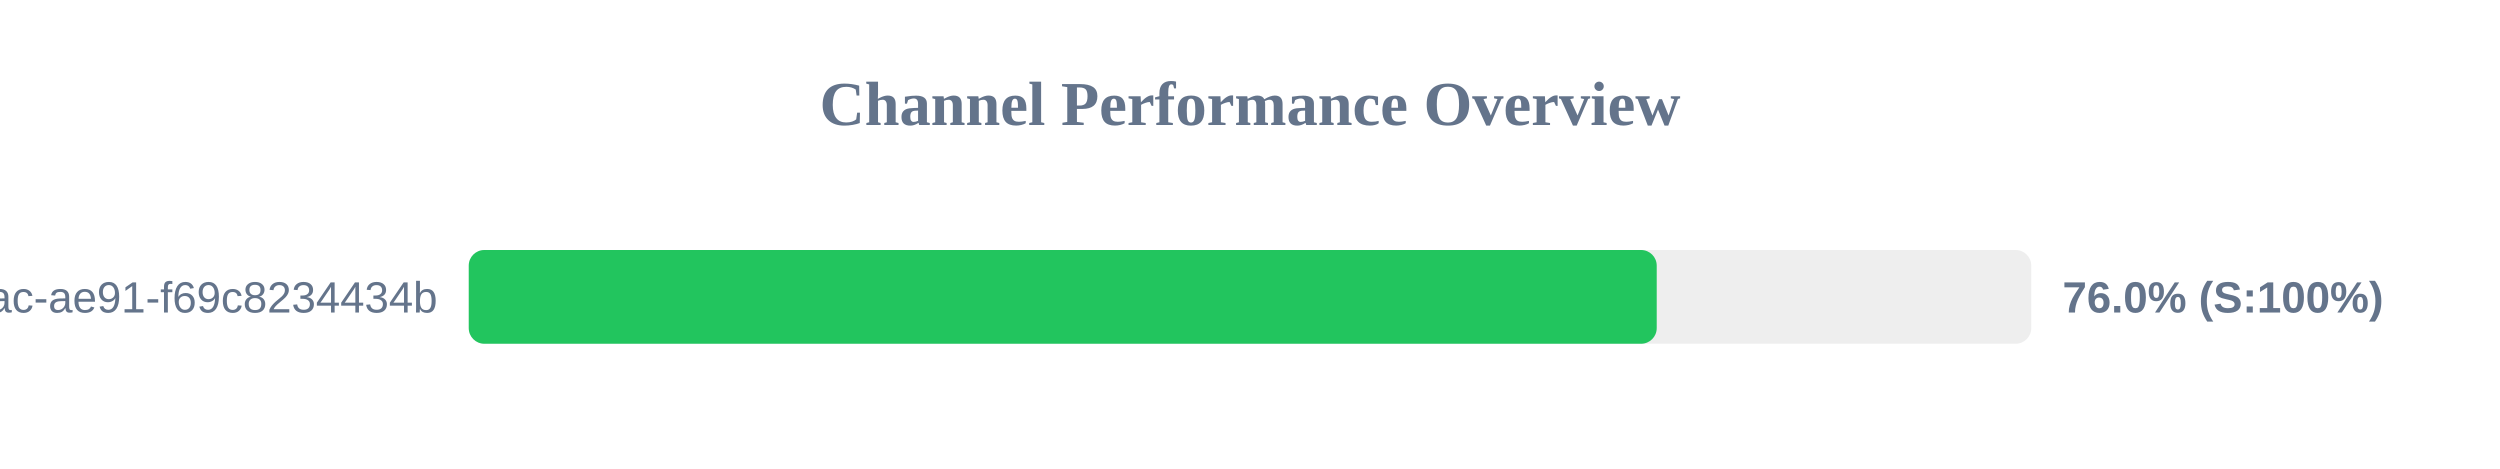
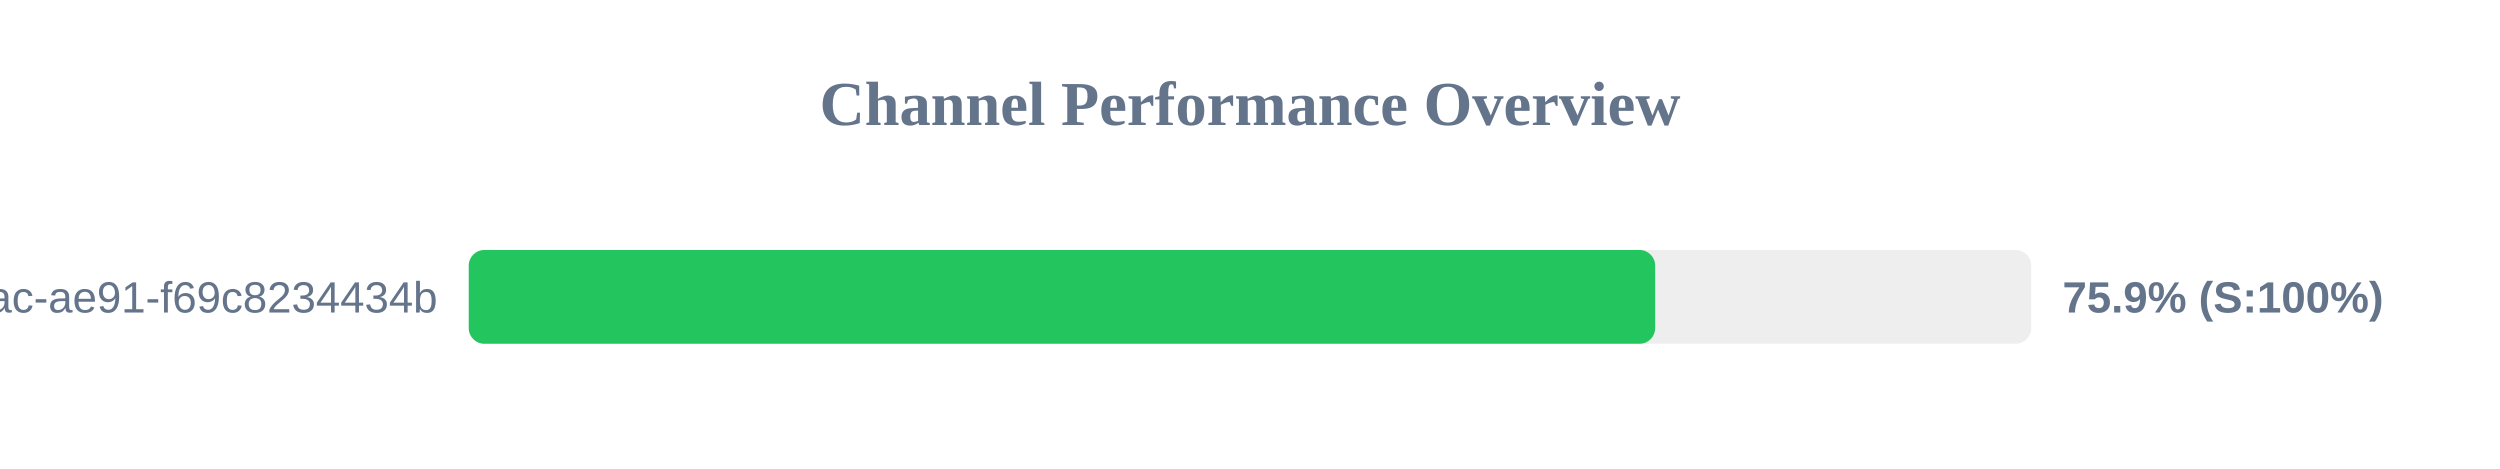
<svg xmlns="http://www.w3.org/2000/svg" width="800" height="150" version="1.1">
  <style>
        .row { font: 14px Arial; fill: #64748b; }
        .score { font: bold 14px Arial; fill: #64748b; }
    </style>
  <text x="400" y="40" text-anchor="middle" font-size="20px" font-weight="bold" fill="#64748b">Channel Performance Overview</text>
  <rect x="150" y="80" width="500" height="30" fill="#eee" rx="5" />
-   <rect x="150" y="80" width="380.15" height="30" fill="#22c55e" rx="5" />
+   <rect x="150" y="80" width="379.65" height="30" fill="#22c55e" rx="5" />
  <text x="140" y="100" text-anchor="end" class="row">?uuid=942b9cb8-92fa-46ac-ae91-f69c8234434b</text>
-   <text x="660" y="100" text-anchor="start" class="score">76.0% (S:100%)</text>
+   <text x="660" y="100" text-anchor="start" class="score">75.9% (S:100%)</text>
</svg>
